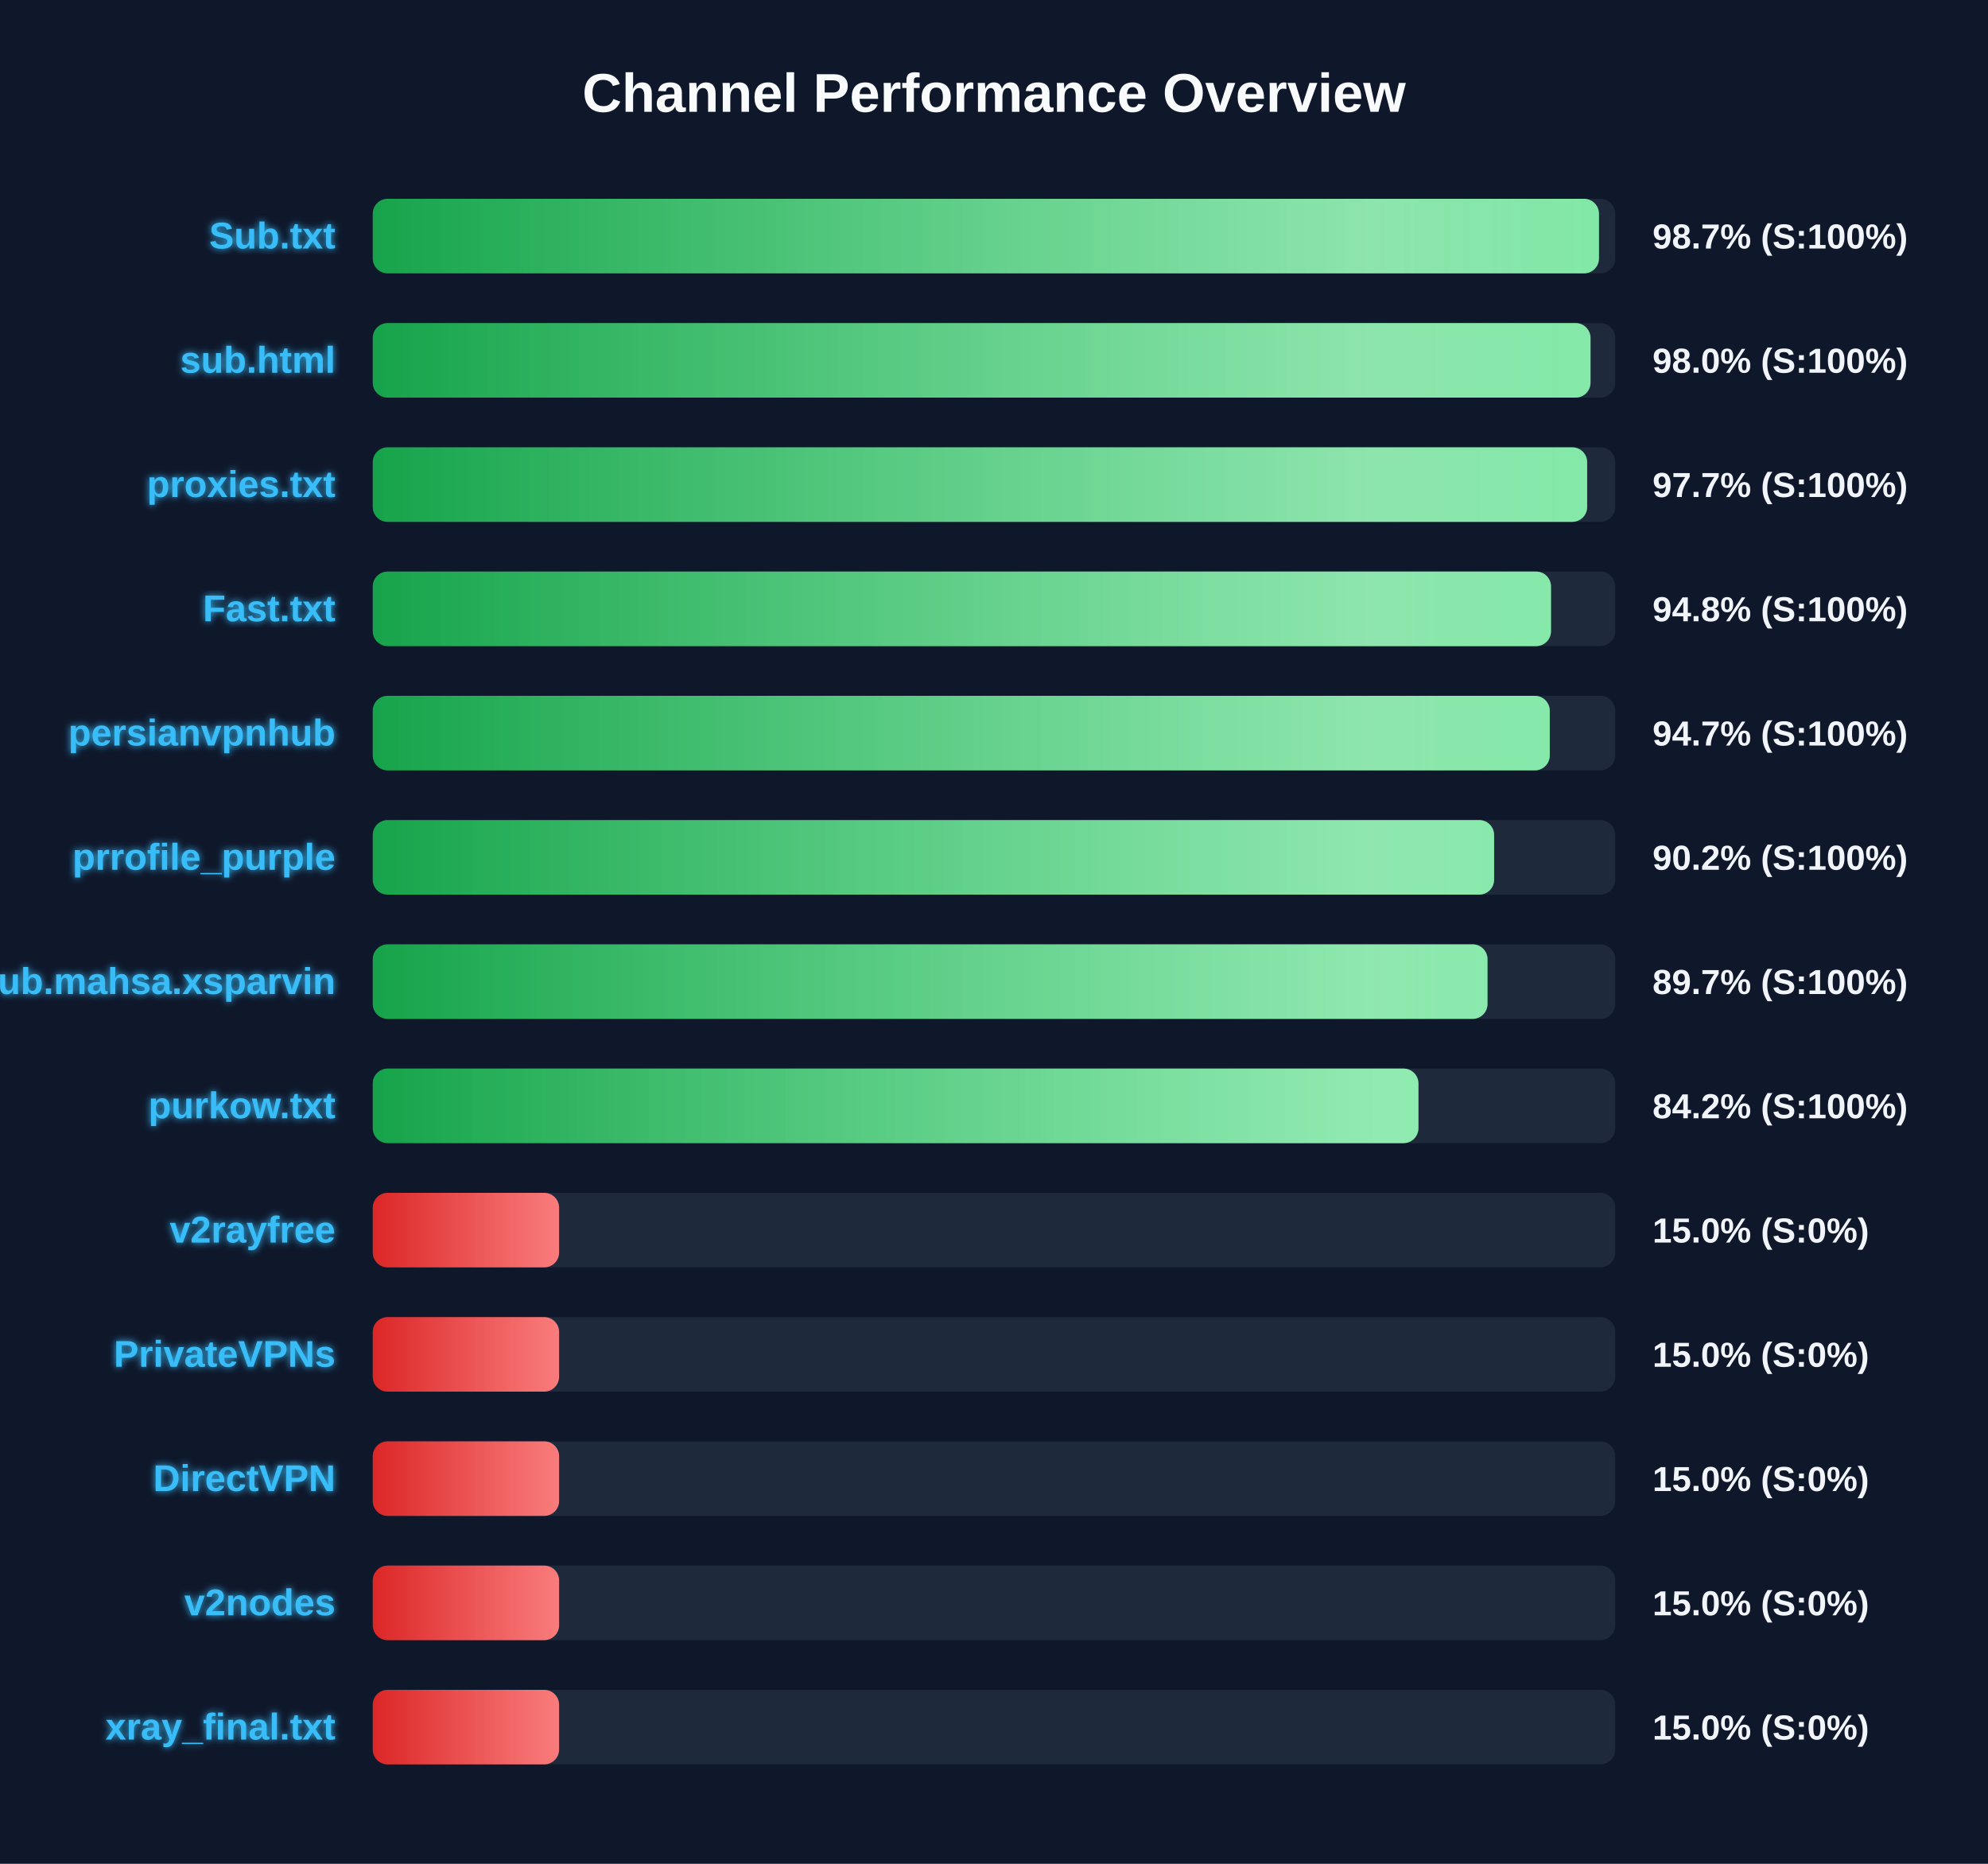
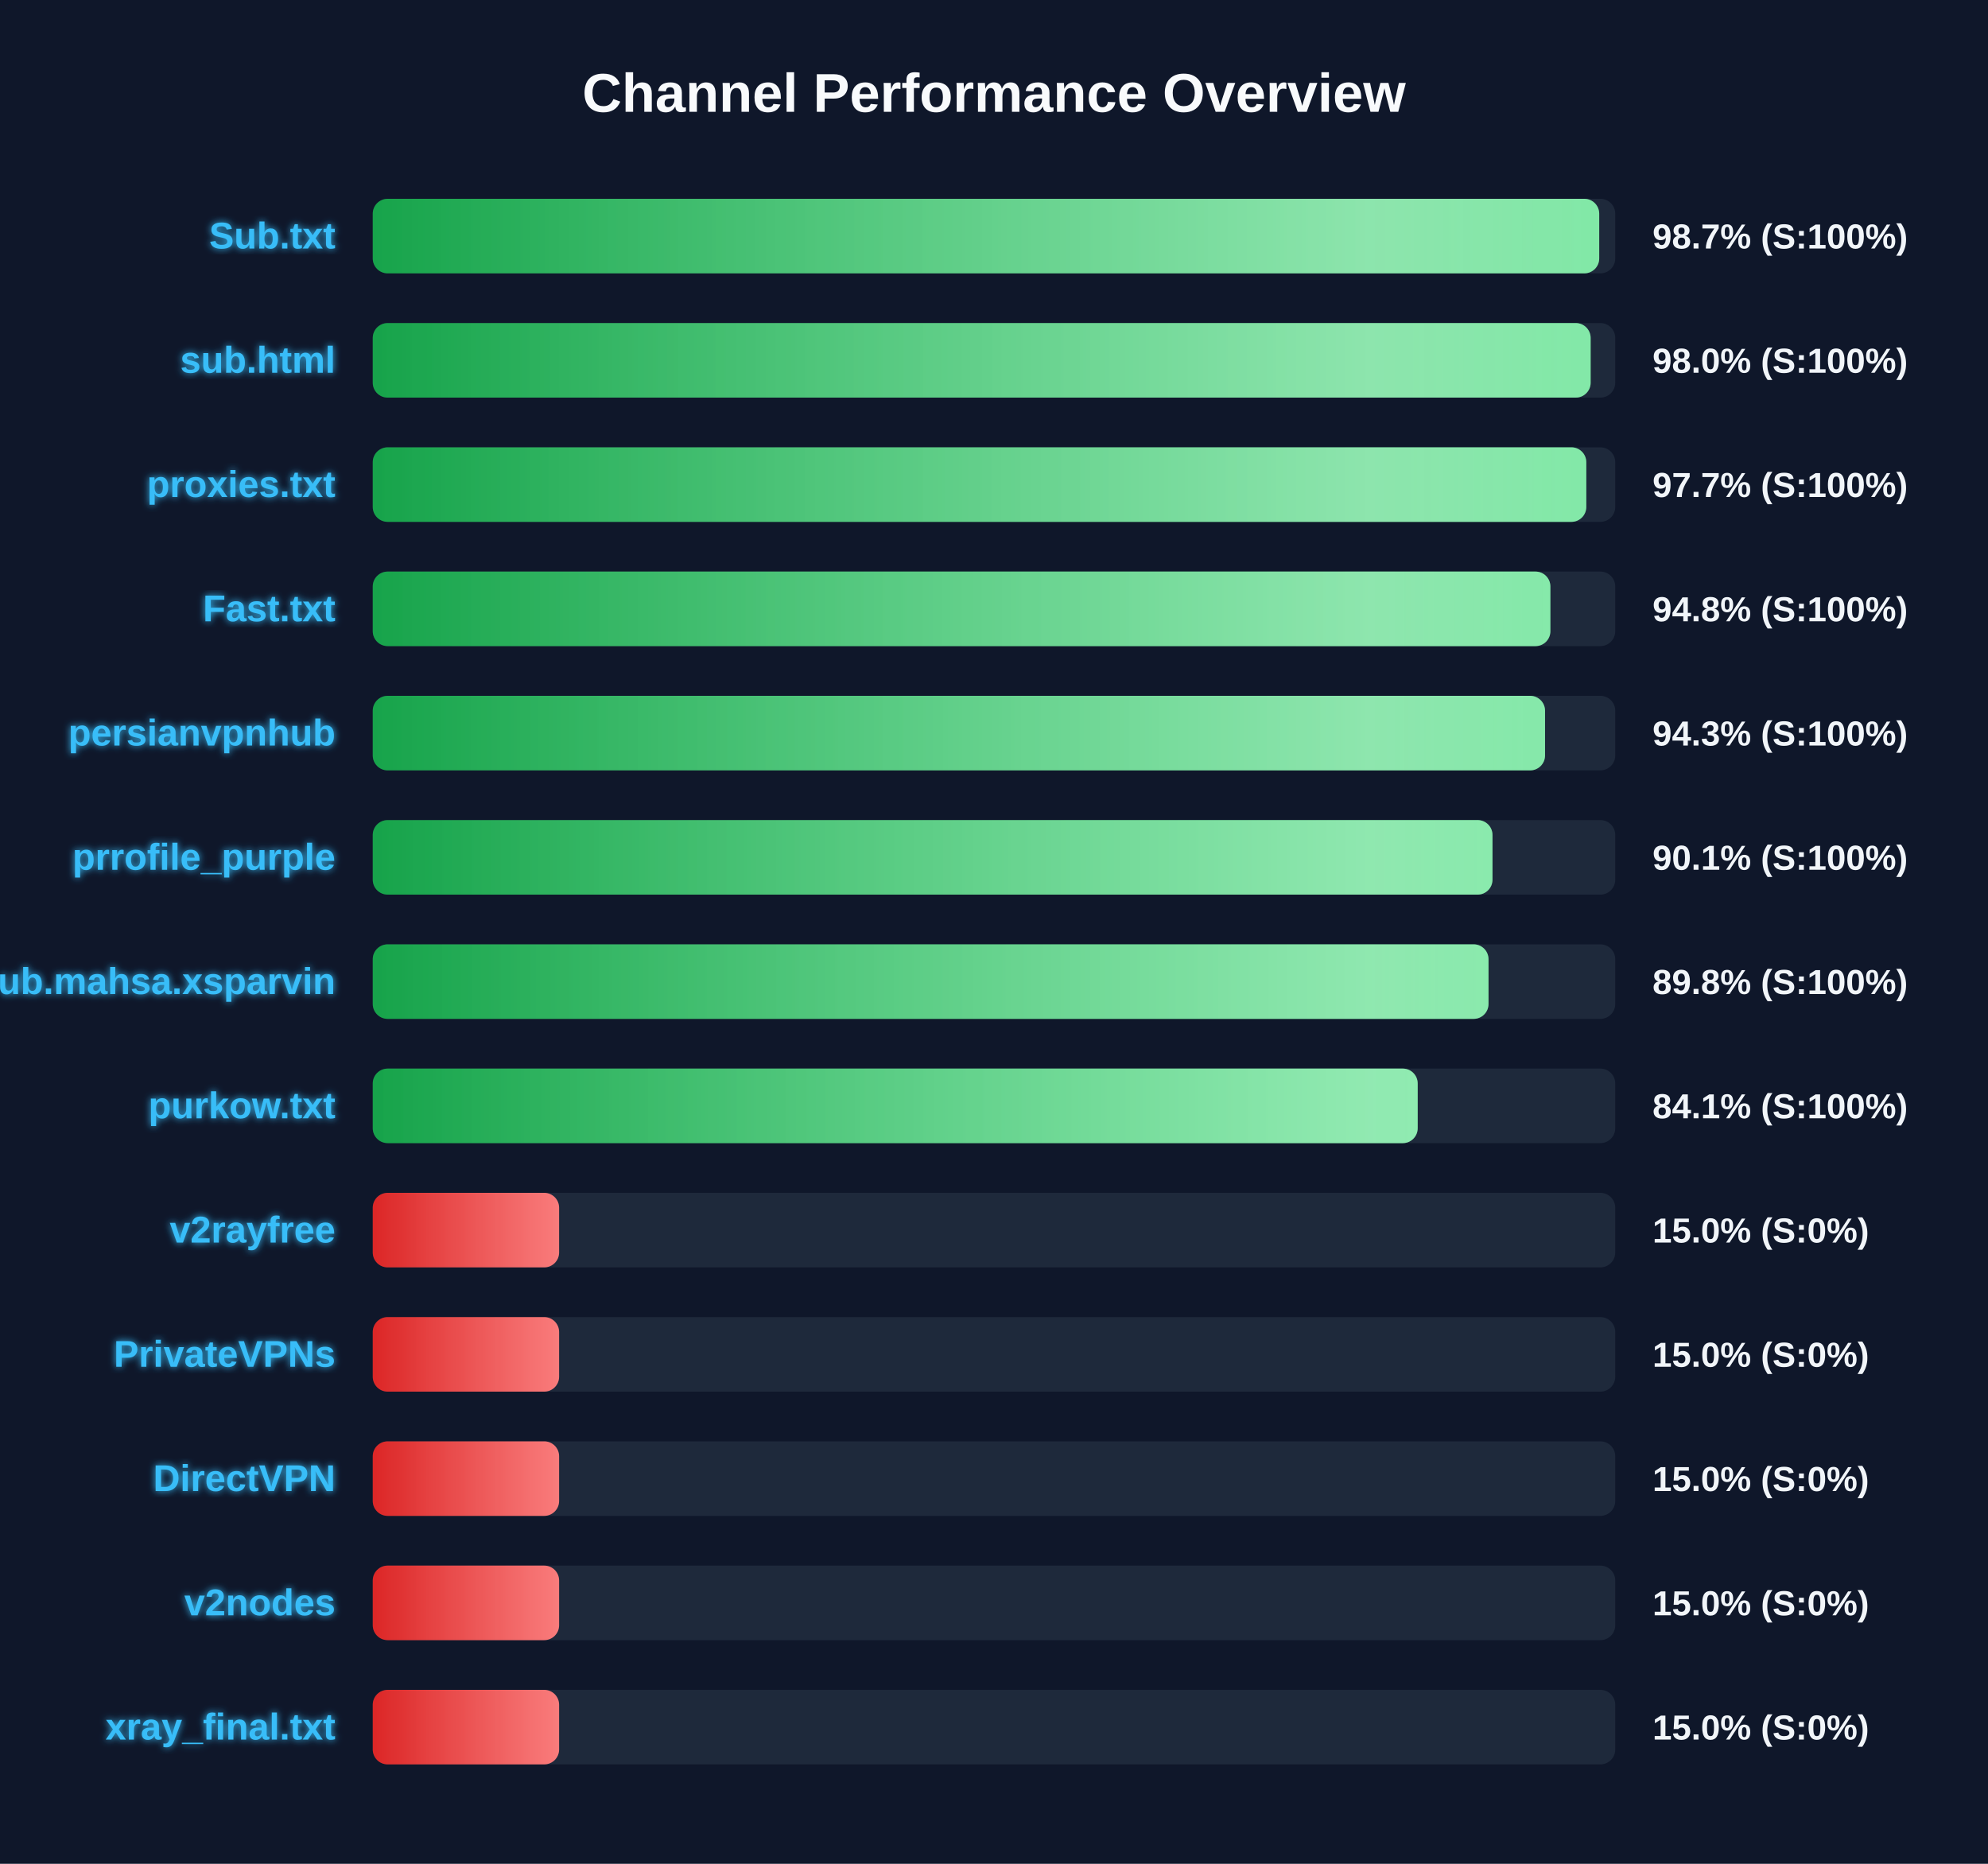
<svg xmlns="http://www.w3.org/2000/svg" width="800" height="750" version="1.1">
  <defs>
    <linearGradient id="grad-green" x1="0%" y1="0%" x2="100%" y2="0%">
      <stop offset="0%" stop-color="#16a34a" />
      <stop offset="100%" stop-color="#4ade80" />
    </linearGradient>
    <linearGradient id="grad-yellow" x1="0%" y1="0%" x2="100%" y2="0%">
      <stop offset="0%" stop-color="#ca8a04" />
      <stop offset="100%" stop-color="#fde047" />
    </linearGradient>
    <linearGradient id="grad-red" x1="0%" y1="0%" x2="100%" y2="0%">
      <stop offset="0%" stop-color="#dc2626" />
      <stop offset="100%" stop-color="#f87171" />
    </linearGradient>
    <linearGradient id="shimmer" x1="0%" y1="0%" x2="100%" y2="0%">
      <stop offset="0%" stop-color="rgba(255,255,255,0)" />
      <stop offset="50%" stop-color="rgba(255,255,255,0.4)" />
      <stop offset="100%" stop-color="rgba(255,255,255,0)" />
    </linearGradient>
    <filter id="glow" x="-20%" y="-20%" width="140%" height="140%">
      <feGaussianBlur stdDeviation="1.5" result="blur" />
      <feComposite in="SourceGraphic" in2="blur" operator="over" />
    </filter>
  </defs>
  <style>
        .bg-rect { fill: #0f172a; }
        .title { font: bold 22px 'Segoe UI', Arial, sans-serif; fill: #f8fafc; }
        .row { font: bold 15px 'Segoe UI', Arial, sans-serif; fill: #38bdf8; filter: url(#glow); }
        .score { font: bold 14px 'Segoe UI', Arial, sans-serif; fill: #f1f5f9; }
        @keyframes shimmer-anim {
            0% { transform: translateX(-100%); }
            100% { transform: translateX(200%); }
        }
        .shimmer-rect {
            animation: shimmer-anim 2.5s infinite linear;
        }
    </style>
  <rect width="100%" height="100%" class="bg-rect" />
  <text x="400" y="45" text-anchor="middle" class="title">Channel Performance Overview</text>
  <rect x="150" y="80" width="500" height="30" fill="#1e293b" rx="6" />
  <clipPath id="clip-0">
-     <rect x="150" y="80" width="493.45" height="30" rx="6" />
+     <rect x="150" y="80" width="493.55" height="30" rx="6" />
  </clipPath>
-   <rect x="150" y="80" width="493.45" height="30" fill="url(#grad-green)" rx="6" />
+   <rect x="150" y="80" width="493.55" height="30" fill="url(#grad-green)" rx="6" />
  <g clip-path="url(#clip-0)">
    <rect x="150" y="80" width="100%" height="30" fill="url(#shimmer)" class="shimmer-rect" />
  </g>
  <text x="135" y="100" text-anchor="end" class="row">Sub.txt</text>
  <text x="665" y="100" text-anchor="start" class="score">98.7% (S:100%)</text>
  <rect x="150" y="130" width="500" height="30" fill="#1e293b" rx="6" />
  <clipPath id="clip-1">
-     <rect x="150" y="130" width="490.05" height="30" rx="6" />
+     <rect x="150" y="130" width="490.1" height="30" rx="6" />
  </clipPath>
-   <rect x="150" y="130" width="490.05" height="30" fill="url(#grad-green)" rx="6" />
+   <rect x="150" y="130" width="490.1" height="30" fill="url(#grad-green)" rx="6" />
  <g clip-path="url(#clip-1)">
    <rect x="150" y="130" width="100%" height="30" fill="url(#shimmer)" class="shimmer-rect" />
  </g>
  <text x="135" y="150" text-anchor="end" class="row">sub.html</text>
  <text x="665" y="150" text-anchor="start" class="score">98.0% (S:100%)</text>
  <rect x="150" y="180" width="500" height="30" fill="#1e293b" rx="6" />
  <clipPath id="clip-2">
-     <rect x="150" y="180" width="488.7" height="30" rx="6" />
+     <rect x="150" y="180" width="488.35" height="30" rx="6" />
  </clipPath>
-   <rect x="150" y="180" width="488.7" height="30" fill="url(#grad-green)" rx="6" />
+   <rect x="150" y="180" width="488.35" height="30" fill="url(#grad-green)" rx="6" />
  <g clip-path="url(#clip-2)">
    <rect x="150" y="180" width="100%" height="30" fill="url(#shimmer)" class="shimmer-rect" />
  </g>
  <text x="135" y="200" text-anchor="end" class="row">proxies.txt</text>
  <text x="665" y="200" text-anchor="start" class="score">97.7% (S:100%)</text>
  <rect x="150" y="230" width="500" height="30" fill="#1e293b" rx="6" />
  <clipPath id="clip-3">
-     <rect x="150" y="230" width="474.15" height="30" rx="6" />
+     <rect x="150" y="230" width="473.9" height="30" rx="6" />
  </clipPath>
-   <rect x="150" y="230" width="474.15" height="30" fill="url(#grad-green)" rx="6" />
+   <rect x="150" y="230" width="473.9" height="30" fill="url(#grad-green)" rx="6" />
  <g clip-path="url(#clip-3)">
    <rect x="150" y="230" width="100%" height="30" fill="url(#shimmer)" class="shimmer-rect" />
  </g>
  <text x="135" y="250" text-anchor="end" class="row">Fast.txt</text>
  <text x="665" y="250" text-anchor="start" class="score">94.8% (S:100%)</text>
  <rect x="150" y="280" width="500" height="30" fill="#1e293b" rx="6" />
  <clipPath id="clip-4">
-     <rect x="150" y="280" width="473.65" height="30" rx="6" />
+     <rect x="150" y="280" width="471.75" height="30" rx="6" />
  </clipPath>
-   <rect x="150" y="280" width="473.65" height="30" fill="url(#grad-green)" rx="6" />
+   <rect x="150" y="280" width="471.75" height="30" fill="url(#grad-green)" rx="6" />
  <g clip-path="url(#clip-4)">
    <rect x="150" y="280" width="100%" height="30" fill="url(#shimmer)" class="shimmer-rect" />
  </g>
  <text x="135" y="300" text-anchor="end" class="row">persianvpnhub</text>
-   <text x="665" y="300" text-anchor="start" class="score">94.7% (S:100%)</text>
+   <text x="665" y="300" text-anchor="start" class="score">94.3% (S:100%)</text>
  <rect x="150" y="330" width="500" height="30" fill="#1e293b" rx="6" />
  <clipPath id="clip-5">
-     <rect x="150" y="330" width="451.25" height="30" rx="6" />
+     <rect x="150" y="330" width="450.6" height="30" rx="6" />
  </clipPath>
-   <rect x="150" y="330" width="451.25" height="30" fill="url(#grad-green)" rx="6" />
+   <rect x="150" y="330" width="450.6" height="30" fill="url(#grad-green)" rx="6" />
  <g clip-path="url(#clip-5)">
    <rect x="150" y="330" width="100%" height="30" fill="url(#shimmer)" class="shimmer-rect" />
  </g>
  <text x="135" y="350" text-anchor="end" class="row">prrofile_purple</text>
-   <text x="665" y="350" text-anchor="start" class="score">90.2% (S:100%)</text>
+   <text x="665" y="350" text-anchor="start" class="score">90.1% (S:100%)</text>
  <rect x="150" y="380" width="500" height="30" fill="#1e293b" rx="6" />
  <clipPath id="clip-6">
-     <rect x="150" y="380" width="448.6" height="30" rx="6" />
+     <rect x="150" y="380" width="449.0" height="30" rx="6" />
  </clipPath>
-   <rect x="150" y="380" width="448.6" height="30" fill="url(#grad-green)" rx="6" />
+   <rect x="150" y="380" width="449.0" height="30" fill="url(#grad-green)" rx="6" />
  <g clip-path="url(#clip-6)">
    <rect x="150" y="380" width="100%" height="30" fill="url(#shimmer)" class="shimmer-rect" />
  </g>
  <text x="135" y="400" text-anchor="end" class="row">Sub.mahsa.xsparvin</text>
-   <text x="665" y="400" text-anchor="start" class="score">89.7% (S:100%)</text>
+   <text x="665" y="400" text-anchor="start" class="score">89.8% (S:100%)</text>
  <rect x="150" y="430" width="500" height="30" fill="#1e293b" rx="6" />
  <clipPath id="clip-7">
-     <rect x="150" y="430" width="420.8" height="30" rx="6" />
+     <rect x="150" y="430" width="420.5" height="30" rx="6" />
  </clipPath>
-   <rect x="150" y="430" width="420.8" height="30" fill="url(#grad-green)" rx="6" />
+   <rect x="150" y="430" width="420.5" height="30" fill="url(#grad-green)" rx="6" />
  <g clip-path="url(#clip-7)">
    <rect x="150" y="430" width="100%" height="30" fill="url(#shimmer)" class="shimmer-rect" />
  </g>
  <text x="135" y="450" text-anchor="end" class="row">purkow.txt</text>
-   <text x="665" y="450" text-anchor="start" class="score">84.2% (S:100%)</text>
+   <text x="665" y="450" text-anchor="start" class="score">84.1% (S:100%)</text>
  <rect x="150" y="480" width="500" height="30" fill="#1e293b" rx="6" />
  <clipPath id="clip-8">
    <rect x="150" y="480" width="75.0" height="30" rx="6" />
  </clipPath>
  <rect x="150" y="480" width="75.0" height="30" fill="url(#grad-red)" rx="6" />
  <g clip-path="url(#clip-8)">
    <rect x="150" y="480" width="100%" height="30" fill="url(#shimmer)" class="shimmer-rect" />
  </g>
  <text x="135" y="500" text-anchor="end" class="row">v2rayfree</text>
  <text x="665" y="500" text-anchor="start" class="score">15.0% (S:0%)</text>
  <rect x="150" y="530" width="500" height="30" fill="#1e293b" rx="6" />
  <clipPath id="clip-9">
    <rect x="150" y="530" width="75.0" height="30" rx="6" />
  </clipPath>
  <rect x="150" y="530" width="75.0" height="30" fill="url(#grad-red)" rx="6" />
  <g clip-path="url(#clip-9)">
    <rect x="150" y="530" width="100%" height="30" fill="url(#shimmer)" class="shimmer-rect" />
  </g>
  <text x="135" y="550" text-anchor="end" class="row">PrivateVPNs</text>
  <text x="665" y="550" text-anchor="start" class="score">15.0% (S:0%)</text>
  <rect x="150" y="580" width="500" height="30" fill="#1e293b" rx="6" />
  <clipPath id="clip-10">
    <rect x="150" y="580" width="75.0" height="30" rx="6" />
  </clipPath>
  <rect x="150" y="580" width="75.0" height="30" fill="url(#grad-red)" rx="6" />
  <g clip-path="url(#clip-10)">
    <rect x="150" y="580" width="100%" height="30" fill="url(#shimmer)" class="shimmer-rect" />
  </g>
  <text x="135" y="600" text-anchor="end" class="row">DirectVPN</text>
  <text x="665" y="600" text-anchor="start" class="score">15.0% (S:0%)</text>
  <rect x="150" y="630" width="500" height="30" fill="#1e293b" rx="6" />
  <clipPath id="clip-11">
    <rect x="150" y="630" width="75.0" height="30" rx="6" />
  </clipPath>
  <rect x="150" y="630" width="75.0" height="30" fill="url(#grad-red)" rx="6" />
  <g clip-path="url(#clip-11)">
    <rect x="150" y="630" width="100%" height="30" fill="url(#shimmer)" class="shimmer-rect" />
  </g>
  <text x="135" y="650" text-anchor="end" class="row">v2nodes</text>
  <text x="665" y="650" text-anchor="start" class="score">15.0% (S:0%)</text>
  <rect x="150" y="680" width="500" height="30" fill="#1e293b" rx="6" />
  <clipPath id="clip-12">
    <rect x="150" y="680" width="75.0" height="30" rx="6" />
  </clipPath>
  <rect x="150" y="680" width="75.0" height="30" fill="url(#grad-red)" rx="6" />
  <g clip-path="url(#clip-12)">
    <rect x="150" y="680" width="100%" height="30" fill="url(#shimmer)" class="shimmer-rect" />
  </g>
  <text x="135" y="700" text-anchor="end" class="row">xray_final.txt</text>
  <text x="665" y="700" text-anchor="start" class="score">15.0% (S:0%)</text>
</svg>
